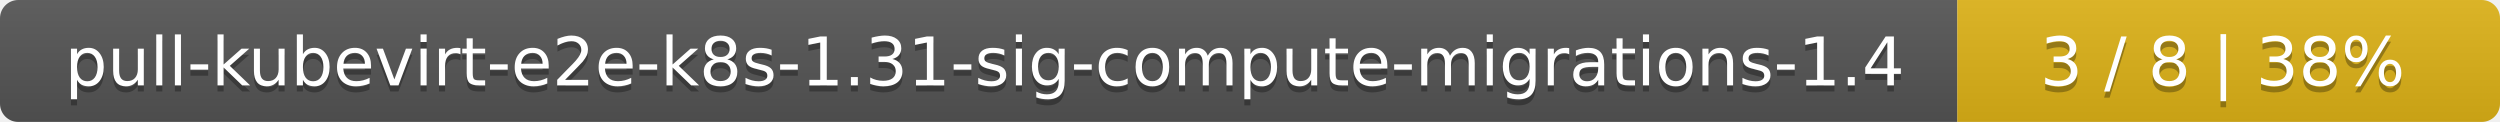
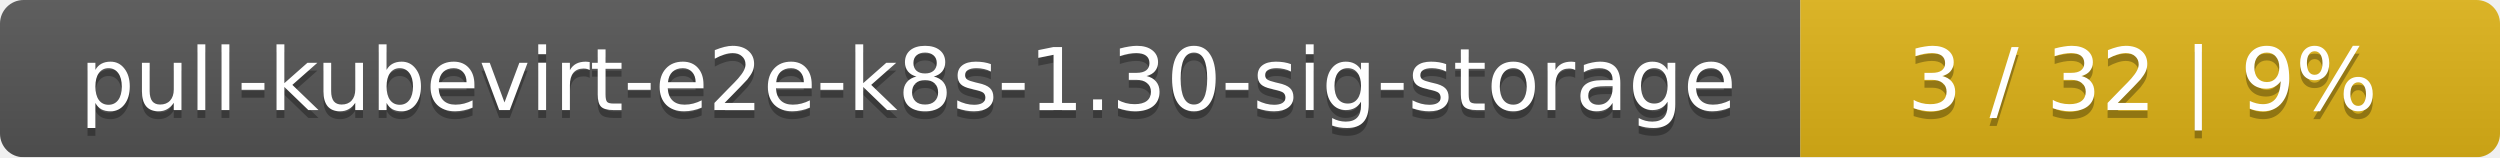
- <svg xmlns="http://www.w3.org/2000/svg" width="410" height="20">
+ <svg xmlns="http://www.w3.org/2000/svg" width="318" height="20">
  <linearGradient id="smooth" x2="0" y2="100%">
    <stop offset="0" stop-color="#bbb" stop-opacity=".1" />
    <stop offset="1" stop-opacity=".1" />
  </linearGradient>
  <mask id="round">
-     <rect width="410" height="20" rx="3" fill="#fff" />
+     <rect width="318" height="20" rx="3" fill="#fff" />
  </mask>
  <g mask="url(#round)">
-     <rect width="321" height="20" fill="#555" />
-     <rect x="321" width="89" height="20" fill="#dfb317" />
-     <rect width="410" height="20" fill="url(#smooth)" />
+     <rect width="229" height="20" fill="#555" />
+     <rect x="229" width="89" height="20" fill="#dfb317" />
+     <rect width="318" height="20" fill="url(#smooth)" />
  </g>
  <g fill="#fff" text-anchor="middle" font-family="DejaVu Sans,Verdana,Geneva,sans-serif" font-size="11">
-     <text x="161.5" y="15" fill="#010101" fill-opacity=".3">pull-kubevirt-e2e-k8s-1.31-sig-compute-migrations-1.4</text>
-     <text x="161.5" y="14">pull-kubevirt-e2e-k8s-1.31-sig-compute-migrations-1.4</text>
-     <text x="364.5" y="15" fill="#010101" fill-opacity=".3">3 / 8    |    38%</text>
-     <text x="364.5" y="14">3 / 8    |    38%</text>
+     <text x="115.5" y="15" fill="#010101" fill-opacity=".3">pull-kubevirt-e2e-k8s-1.30-sig-storage</text>
+     <text x="115.5" y="14">pull-kubevirt-e2e-k8s-1.30-sig-storage</text>
+     <text x="272.5" y="15" fill="#010101" fill-opacity=".3">3 / 32    |    9%</text>
+     <text x="272.5" y="14">3 / 32    |    9%</text>
  </g>
</svg>
